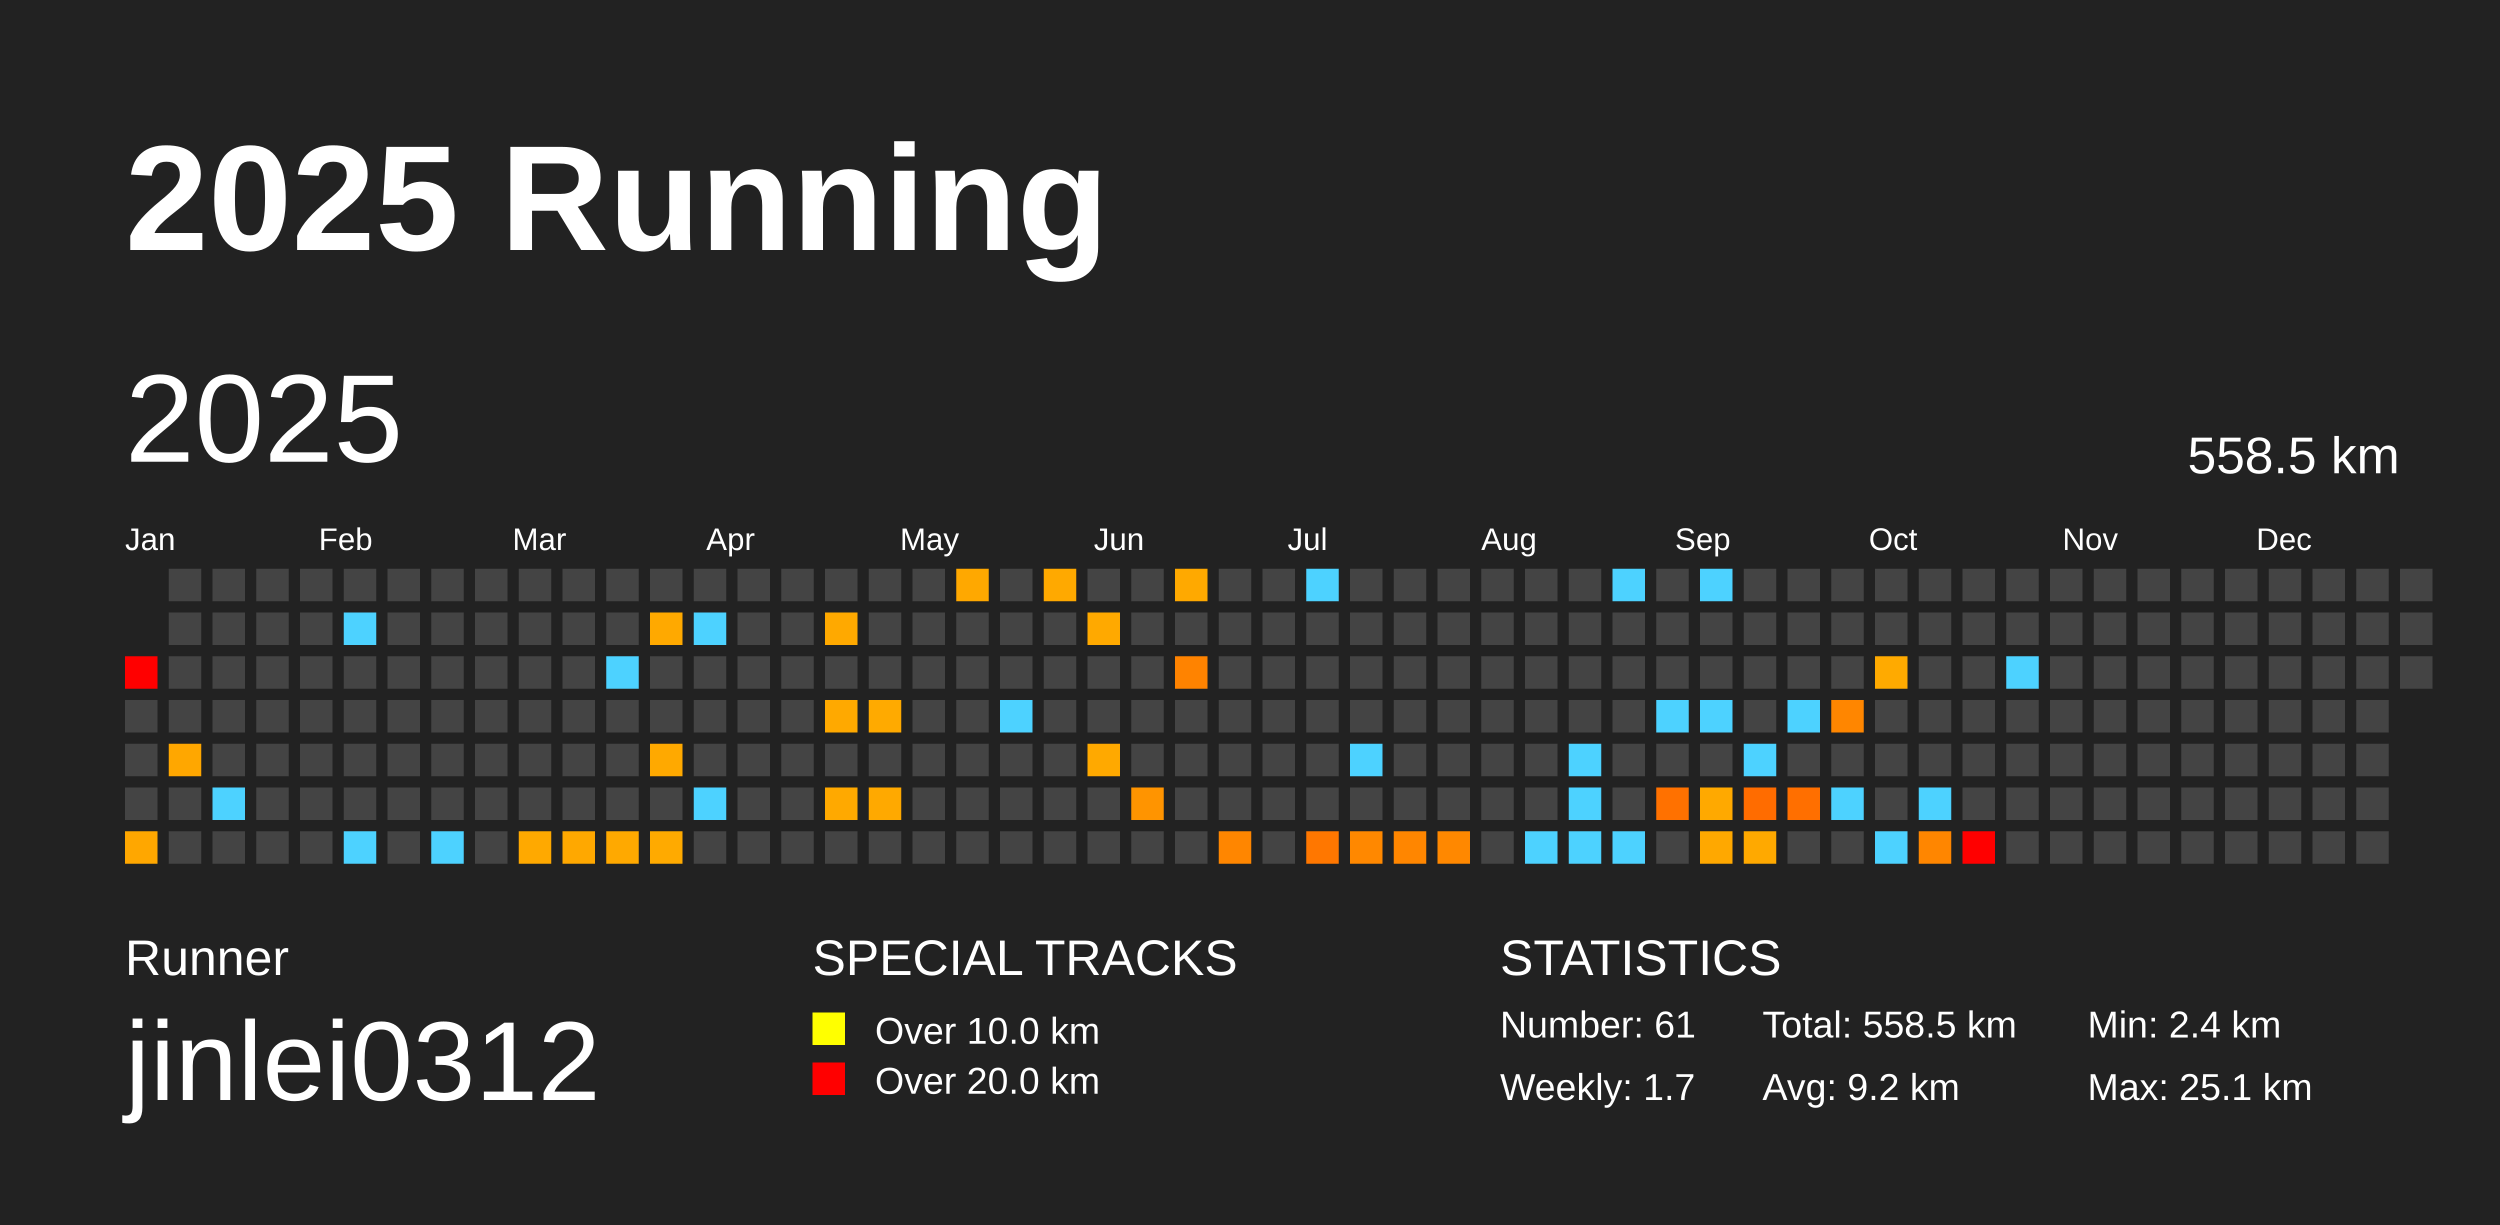
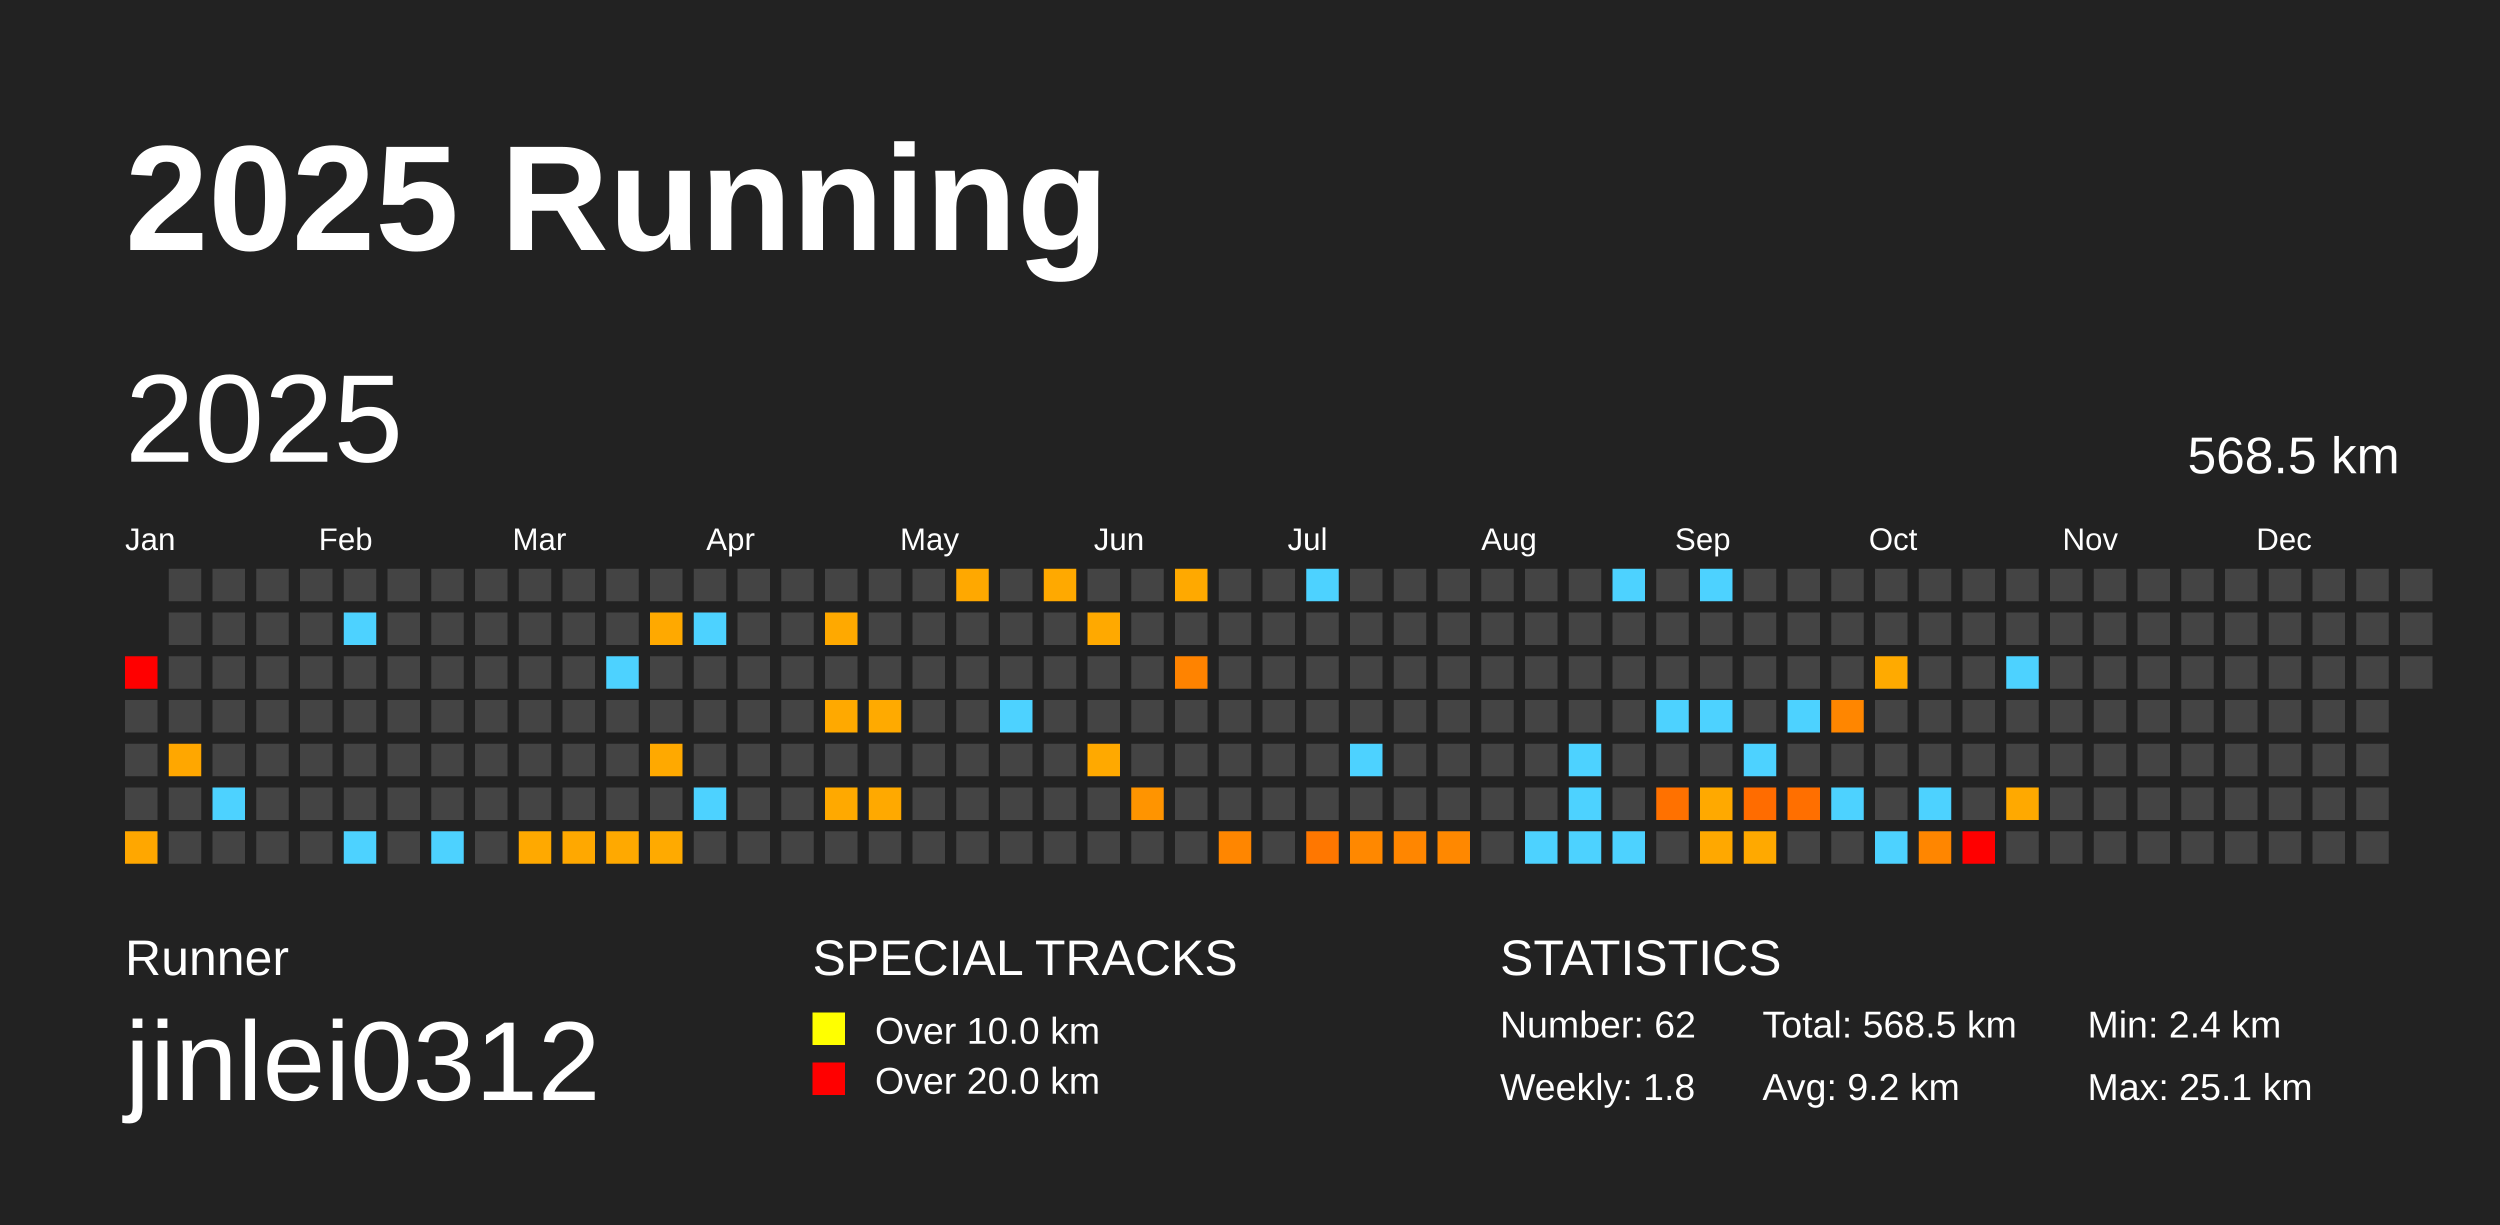
<svg xmlns="http://www.w3.org/2000/svg" baseProfile="full" height="98mm" version="1.1" viewBox="0,0,200,98" width="200mm">
  <defs />
  <rect fill="#222222" height="98" width="200" x="0" y="0" />
  <text fill="#FFFFFF" style="font-size:12px; font-family:Arial; font-weight:bold;" x="10" y="20">2025 Running</text>
  <text fill="#FFFFFF" style="font-size:4px; font-family:Arial" x="10" y="78">Runner</text>
  <text fill="#FFFFFF" style="font-size:9px; font-family:Arial" x="10" y="88">jinlei0312</text>
  <text fill="#FFFFFF" style="font-size:4px; font-family:Arial" x="65" y="78">SPECIAL TRACKS</text>
  <rect fill="yellow" height="2.6" width="2.6" x="65" y="81" />
  <text fill="#FFFFFF" style="font-size:3px; font-family:Arial" x="70" y="83.5">Over 10.0 km</text>
  <rect fill="red" height="2.6" width="2.6" x="65" y="85" />
  <text fill="#FFFFFF" style="font-size:3px; font-family:Arial" x="70" y="87.5">Over 20.0 km</text>
  <text fill="#FFFFFF" style="font-size:4px; font-family:Arial" x="120" y="78">STATISTICS</text>
-   <text fill="#FFFFFF" style="font-size:3px; font-family:Arial" x="120" y="83">Number: 61</text>
-   <text fill="#FFFFFF" style="font-size:3px; font-family:Arial" x="120" y="88">Weekly: 1.7</text>
-   <text fill="#FFFFFF" style="font-size:3px; font-family:Arial" x="141" y="83">Total: 558.5 km</text>
+   <text fill="#FFFFFF" style="font-size:3px; font-family:Arial" x="120" y="83">Number: 62</text>
+   <text fill="#FFFFFF" style="font-size:3px; font-family:Arial" x="120" y="88">Weekly: 1.8</text>
+   <text fill="#FFFFFF" style="font-size:3px; font-family:Arial" x="141" y="83">Total: 568.5 km</text>
  <text fill="#FFFFFF" style="font-size:3px; font-family:Arial" x="141" y="88">Avg: 9.2 km</text>
  <text fill="#FFFFFF" style="font-size:3px; font-family:Arial" x="167" y="83">Min: 2.4 km</text>
  <text fill="#FFFFFF" style="font-size:3px; font-family:Arial" x="167" y="88">Max: 25.1 km</text>
  <text dominant-baseline="hanging" fill="#FFFFFF" style="font-size:10.0px; font-family:Arial;" x="10" y="30">2025</text>
-   <text dominant-baseline="hanging" fill="#FFFFFF" style="font-size:4.125px; font-family:Arial;" x="175" y="35">558.5 km</text>
+   <text dominant-baseline="hanging" fill="#FFFFFF" style="font-size:4.125px; font-family:Arial;" x="175" y="35">568.5 km</text>
  <text fill="#FFFFFF" style="font-size:2.5px; font-family:Arial" x="10.0" y="44">Jan</text>
  <text fill="#FFFFFF" style="font-size:2.5px; font-family:Arial" x="25.5" y="44">Feb</text>
  <text fill="#FFFFFF" style="font-size:2.5px; font-family:Arial" x="41.0" y="44">Mar</text>
  <text fill="#FFFFFF" style="font-size:2.5px; font-family:Arial" x="56.5" y="44">Apr</text>
  <text fill="#FFFFFF" style="font-size:2.5px; font-family:Arial" x="72.0" y="44">May</text>
  <text fill="#FFFFFF" style="font-size:2.5px; font-family:Arial" x="87.5" y="44">Jun</text>
  <text fill="#FFFFFF" style="font-size:2.5px; font-family:Arial" x="103.0" y="44">Jul</text>
  <text fill="#FFFFFF" style="font-size:2.5px; font-family:Arial" x="118.5" y="44">Aug</text>
  <text fill="#FFFFFF" style="font-size:2.5px; font-family:Arial" x="134.0" y="44">Sep</text>
  <text fill="#FFFFFF" style="font-size:2.5px; font-family:Arial" x="149.5" y="44">Oct</text>
  <text fill="#FFFFFF" style="font-size:2.5px; font-family:Arial" x="165.0" y="44">Nov</text>
  <text fill="#FFFFFF" style="font-size:2.5px; font-family:Arial" x="180.5" y="44">Dec</text>
  <rect fill="red" height="2.6" width="2.6" x="10.0" y="52.5" />
  <rect fill="#444444" height="2.6" width="2.6" x="10.0" y="56.0" />
  <rect fill="#444444" height="2.6" width="2.6" x="10.0" y="59.5" />
  <rect fill="#444444" height="2.6" width="2.6" x="10.0" y="63.0" />
  <rect fill="#ffa700" height="2.6" width="2.6" x="10.0" y="66.5" />
  <rect fill="#444444" height="2.6" width="2.6" x="13.5" y="45.5" />
  <rect fill="#444444" height="2.6" width="2.6" x="13.5" y="49.0" />
  <rect fill="#444444" height="2.6" width="2.6" x="13.5" y="52.5" />
  <rect fill="#444444" height="2.6" width="2.6" x="13.5" y="56.0" />
  <rect fill="#ffa700" height="2.6" width="2.6" x="13.5" y="59.5" />
  <rect fill="#444444" height="2.6" width="2.6" x="13.5" y="63.0" />
  <rect fill="#444444" height="2.6" width="2.6" x="13.5" y="66.5" />
  <rect fill="#444444" height="2.6" width="2.6" x="17.0" y="45.5" />
  <rect fill="#444444" height="2.6" width="2.6" x="17.0" y="49.0" />
  <rect fill="#444444" height="2.6" width="2.6" x="17.0" y="52.5" />
  <rect fill="#444444" height="2.6" width="2.6" x="17.0" y="56.0" />
  <rect fill="#444444" height="2.6" width="2.6" x="17.0" y="59.5" />
  <rect fill="#4dd2ff" height="2.6" width="2.6" x="17.0" y="63.0" />
  <rect fill="#444444" height="2.6" width="2.6" x="17.0" y="66.5" />
  <rect fill="#444444" height="2.6" width="2.6" x="20.5" y="45.5" />
  <rect fill="#444444" height="2.6" width="2.6" x="20.5" y="49.0" />
  <rect fill="#444444" height="2.6" width="2.6" x="20.5" y="52.5" />
  <rect fill="#444444" height="2.6" width="2.6" x="20.5" y="56.0" />
  <rect fill="#444444" height="2.6" width="2.6" x="20.5" y="59.5" />
  <rect fill="#444444" height="2.6" width="2.6" x="20.5" y="63.0" />
  <rect fill="#444444" height="2.6" width="2.6" x="20.5" y="66.5" />
  <rect fill="#444444" height="2.6" width="2.6" x="24.0" y="45.5" />
  <rect fill="#444444" height="2.6" width="2.6" x="24.0" y="49.0" />
  <rect fill="#444444" height="2.6" width="2.6" x="24.0" y="52.5" />
  <rect fill="#444444" height="2.6" width="2.6" x="24.0" y="56.0" />
  <rect fill="#444444" height="2.6" width="2.6" x="24.0" y="59.5" />
  <rect fill="#444444" height="2.6" width="2.6" x="24.0" y="63.0" />
  <rect fill="#444444" height="2.6" width="2.6" x="24.0" y="66.5" />
  <rect fill="#444444" height="2.6" width="2.6" x="27.5" y="45.5" />
  <rect fill="#4dd2ff" height="2.6" width="2.6" x="27.5" y="49.0" />
  <rect fill="#444444" height="2.6" width="2.6" x="27.5" y="52.5" />
  <rect fill="#444444" height="2.6" width="2.6" x="27.5" y="56.0" />
  <rect fill="#444444" height="2.6" width="2.6" x="27.5" y="59.5" />
  <rect fill="#444444" height="2.6" width="2.6" x="27.5" y="63.0" />
  <rect fill="#4dd2ff" height="2.6" width="2.6" x="27.5" y="66.5" />
  <rect fill="#444444" height="2.6" width="2.6" x="31.0" y="45.5" />
  <rect fill="#444444" height="2.6" width="2.6" x="31.0" y="49.0" />
  <rect fill="#444444" height="2.6" width="2.6" x="31.0" y="52.5" />
  <rect fill="#444444" height="2.6" width="2.6" x="31.0" y="56.0" />
  <rect fill="#444444" height="2.6" width="2.6" x="31.0" y="59.5" />
  <rect fill="#444444" height="2.6" width="2.6" x="31.0" y="63.0" />
  <rect fill="#444444" height="2.6" width="2.6" x="31.0" y="66.5" />
  <rect fill="#444444" height="2.6" width="2.6" x="34.5" y="45.5" />
  <rect fill="#444444" height="2.6" width="2.6" x="34.5" y="49.0" />
  <rect fill="#444444" height="2.6" width="2.6" x="34.5" y="52.5" />
  <rect fill="#444444" height="2.6" width="2.6" x="34.5" y="56.0" />
  <rect fill="#444444" height="2.6" width="2.6" x="34.5" y="59.5" />
  <rect fill="#444444" height="2.6" width="2.6" x="34.5" y="63.0" />
  <rect fill="#4dd2ff" height="2.6" width="2.6" x="34.5" y="66.5" />
  <rect fill="#444444" height="2.6" width="2.6" x="38.0" y="45.5" />
  <rect fill="#444444" height="2.6" width="2.6" x="38.0" y="49.0" />
  <rect fill="#444444" height="2.6" width="2.6" x="38.0" y="52.5" />
  <rect fill="#444444" height="2.6" width="2.6" x="38.0" y="56.0" />
  <rect fill="#444444" height="2.6" width="2.6" x="38.0" y="59.5" />
  <rect fill="#444444" height="2.6" width="2.6" x="38.0" y="63.0" />
  <rect fill="#444444" height="2.6" width="2.6" x="38.0" y="66.5" />
  <rect fill="#444444" height="2.6" width="2.6" x="41.5" y="45.5" />
  <rect fill="#444444" height="2.6" width="2.6" x="41.5" y="49.0" />
  <rect fill="#444444" height="2.6" width="2.6" x="41.5" y="52.5" />
  <rect fill="#444444" height="2.6" width="2.6" x="41.5" y="56.0" />
  <rect fill="#444444" height="2.6" width="2.6" x="41.5" y="59.5" />
  <rect fill="#444444" height="2.6" width="2.6" x="41.5" y="63.0" />
  <rect fill="#ffa900" height="2.6" width="2.6" x="41.5" y="66.5" />
  <rect fill="#444444" height="2.6" width="2.6" x="45.0" y="45.5" />
  <rect fill="#444444" height="2.6" width="2.6" x="45.0" y="49.0" />
  <rect fill="#444444" height="2.6" width="2.6" x="45.0" y="52.5" />
  <rect fill="#444444" height="2.6" width="2.6" x="45.0" y="56.0" />
  <rect fill="#444444" height="2.6" width="2.6" x="45.0" y="59.5" />
  <rect fill="#444444" height="2.6" width="2.6" x="45.0" y="63.0" />
  <rect fill="#ffa800" height="2.6" width="2.6" x="45.0" y="66.5" />
  <rect fill="#444444" height="2.6" width="2.6" x="48.5" y="45.5" />
  <rect fill="#444444" height="2.6" width="2.6" x="48.5" y="49.0" />
  <rect fill="#4dd2ff" height="2.6" width="2.6" x="48.5" y="52.5" />
  <rect fill="#444444" height="2.6" width="2.6" x="48.5" y="56.0" />
  <rect fill="#444444" height="2.6" width="2.6" x="48.5" y="59.5" />
  <rect fill="#444444" height="2.6" width="2.6" x="48.5" y="63.0" />
  <rect fill="#ffa900" height="2.6" width="2.6" x="48.5" y="66.5" />
  <rect fill="#444444" height="2.6" width="2.6" x="52.0" y="45.5" />
  <rect fill="#ffa900" height="2.6" width="2.6" x="52.0" y="49.0" />
  <rect fill="#444444" height="2.6" width="2.6" x="52.0" y="52.5" />
  <rect fill="#444444" height="2.6" width="2.6" x="52.0" y="56.0" />
  <rect fill="#ffa900" height="2.6" width="2.6" x="52.0" y="59.5" />
  <rect fill="#444444" height="2.6" width="2.6" x="52.0" y="63.0" />
  <rect fill="#ffaa00" height="2.6" width="2.6" x="52.0" y="66.5" />
  <rect fill="#444444" height="2.6" width="2.6" x="55.5" y="45.5" />
  <rect fill="#4dd2ff" height="2.6" width="2.6" x="55.5" y="49.0" />
  <rect fill="#444444" height="2.6" width="2.6" x="55.5" y="52.5" />
  <rect fill="#444444" height="2.6" width="2.6" x="55.5" y="56.0" />
  <rect fill="#444444" height="2.6" width="2.6" x="55.5" y="59.5" />
  <rect fill="#4dd2ff" height="2.6" width="2.6" x="55.5" y="63.0" />
  <rect fill="#444444" height="2.6" width="2.6" x="55.5" y="66.5" />
  <rect fill="#444444" height="2.6" width="2.6" x="59.0" y="45.5" />
  <rect fill="#444444" height="2.6" width="2.6" x="59.0" y="49.0" />
  <rect fill="#444444" height="2.6" width="2.6" x="59.0" y="52.5" />
  <rect fill="#444444" height="2.6" width="2.6" x="59.0" y="56.0" />
  <rect fill="#444444" height="2.6" width="2.6" x="59.0" y="59.5" />
  <rect fill="#444444" height="2.6" width="2.6" x="59.0" y="63.0" />
  <rect fill="#444444" height="2.6" width="2.6" x="59.0" y="66.5" />
  <rect fill="#444444" height="2.6" width="2.6" x="62.5" y="45.5" />
  <rect fill="#444444" height="2.6" width="2.6" x="62.5" y="49.0" />
  <rect fill="#444444" height="2.6" width="2.6" x="62.5" y="52.5" />
  <rect fill="#444444" height="2.6" width="2.6" x="62.5" y="56.0" />
  <rect fill="#444444" height="2.6" width="2.6" x="62.5" y="59.5" />
  <rect fill="#444444" height="2.6" width="2.6" x="62.5" y="63.0" />
  <rect fill="#444444" height="2.6" width="2.6" x="62.5" y="66.5" />
  <rect fill="#444444" height="2.6" width="2.6" x="66.0" y="45.5" />
  <rect fill="#ffa900" height="2.6" width="2.6" x="66.0" y="49.0" />
  <rect fill="#444444" height="2.6" width="2.6" x="66.0" y="52.5" />
  <rect fill="#ffa900" height="2.6" width="2.6" x="66.0" y="56.0" />
  <rect fill="#444444" height="2.6" width="2.6" x="66.0" y="59.5" />
  <rect fill="#ffa900" height="2.6" width="2.6" x="66.0" y="63.0" />
  <rect fill="#444444" height="2.6" width="2.6" x="66.0" y="66.5" />
  <rect fill="#444444" height="2.6" width="2.6" x="69.5" y="45.5" />
  <rect fill="#444444" height="2.6" width="2.6" x="69.5" y="49.0" />
  <rect fill="#444444" height="2.6" width="2.6" x="69.5" y="52.5" />
  <rect fill="#ffaa00" height="2.6" width="2.6" x="69.5" y="56.0" />
  <rect fill="#444444" height="2.6" width="2.6" x="69.5" y="59.5" />
  <rect fill="#ffa900" height="2.6" width="2.6" x="69.5" y="63.0" />
  <rect fill="#444444" height="2.6" width="2.6" x="69.5" y="66.5" />
  <rect fill="#444444" height="2.6" width="2.6" x="73.0" y="45.5" />
  <rect fill="#444444" height="2.6" width="2.6" x="73.0" y="49.0" />
  <rect fill="#444444" height="2.6" width="2.6" x="73.0" y="52.5" />
  <rect fill="#444444" height="2.6" width="2.6" x="73.0" y="56.0" />
  <rect fill="#444444" height="2.6" width="2.6" x="73.0" y="59.5" />
  <rect fill="#444444" height="2.6" width="2.6" x="73.0" y="63.0" />
  <rect fill="#444444" height="2.6" width="2.6" x="73.0" y="66.5" />
  <rect fill="#ffa800" height="2.6" width="2.6" x="76.5" y="45.5" />
  <rect fill="#444444" height="2.6" width="2.6" x="76.5" y="49.0" />
  <rect fill="#444444" height="2.6" width="2.6" x="76.5" y="52.5" />
  <rect fill="#444444" height="2.6" width="2.6" x="76.5" y="56.0" />
  <rect fill="#444444" height="2.6" width="2.6" x="76.5" y="59.5" />
  <rect fill="#444444" height="2.6" width="2.6" x="76.5" y="63.0" />
  <rect fill="#444444" height="2.6" width="2.6" x="76.5" y="66.5" />
  <rect fill="#444444" height="2.6" width="2.6" x="80.0" y="45.5" />
  <rect fill="#444444" height="2.6" width="2.6" x="80.0" y="49.0" />
  <rect fill="#444444" height="2.6" width="2.6" x="80.0" y="52.5" />
  <rect fill="#4dd2ff" height="2.6" width="2.6" x="80.0" y="56.0" />
  <rect fill="#444444" height="2.6" width="2.6" x="80.0" y="59.5" />
  <rect fill="#444444" height="2.6" width="2.6" x="80.0" y="63.0" />
  <rect fill="#444444" height="2.6" width="2.6" x="80.0" y="66.5" />
  <rect fill="#ffa900" height="2.6" width="2.6" x="83.5" y="45.5" />
  <rect fill="#444444" height="2.6" width="2.6" x="83.5" y="49.0" />
  <rect fill="#444444" height="2.6" width="2.6" x="83.5" y="52.5" />
  <rect fill="#444444" height="2.6" width="2.6" x="83.5" y="56.0" />
  <rect fill="#444444" height="2.6" width="2.6" x="83.5" y="59.5" />
  <rect fill="#444444" height="2.6" width="2.6" x="83.5" y="63.0" />
  <rect fill="#444444" height="2.6" width="2.6" x="83.5" y="66.5" />
  <rect fill="#444444" height="2.6" width="2.6" x="87.0" y="45.5" />
  <rect fill="#ffa900" height="2.6" width="2.6" x="87.0" y="49.0" />
  <rect fill="#444444" height="2.6" width="2.6" x="87.0" y="52.5" />
  <rect fill="#444444" height="2.6" width="2.6" x="87.0" y="56.0" />
  <rect fill="#ffa900" height="2.6" width="2.6" x="87.0" y="59.5" />
  <rect fill="#444444" height="2.6" width="2.6" x="87.0" y="63.0" />
  <rect fill="#444444" height="2.6" width="2.6" x="87.0" y="66.5" />
  <rect fill="#444444" height="2.6" width="2.6" x="90.5" y="45.5" />
  <rect fill="#444444" height="2.6" width="2.6" x="90.5" y="49.0" />
  <rect fill="#444444" height="2.6" width="2.6" x="90.5" y="52.5" />
  <rect fill="#444444" height="2.6" width="2.6" x="90.5" y="56.0" />
  <rect fill="#444444" height="2.6" width="2.6" x="90.5" y="59.5" />
  <rect fill="#ff9400" height="2.6" width="2.6" x="90.5" y="63.0" />
  <rect fill="#444444" height="2.6" width="2.6" x="90.5" y="66.5" />
  <rect fill="#ffa900" height="2.6" width="2.6" x="94.0" y="45.5" />
  <rect fill="#444444" height="2.6" width="2.6" x="94.0" y="49.0" />
  <rect fill="#ff8300" height="2.6" width="2.6" x="94.0" y="52.5" />
  <rect fill="#444444" height="2.6" width="2.6" x="94.0" y="56.0" />
  <rect fill="#444444" height="2.6" width="2.6" x="94.0" y="59.5" />
  <rect fill="#444444" height="2.6" width="2.6" x="94.0" y="63.0" />
  <rect fill="#444444" height="2.6" width="2.6" x="94.0" y="66.5" />
  <rect fill="#444444" height="2.6" width="2.6" x="97.5" y="45.5" />
  <rect fill="#444444" height="2.6" width="2.6" x="97.5" y="49.0" />
  <rect fill="#444444" height="2.6" width="2.6" x="97.5" y="52.5" />
  <rect fill="#444444" height="2.6" width="2.6" x="97.5" y="56.0" />
  <rect fill="#444444" height="2.6" width="2.6" x="97.5" y="59.5" />
  <rect fill="#444444" height="2.6" width="2.6" x="97.5" y="63.0" />
  <rect fill="#ff8600" height="2.6" width="2.6" x="97.5" y="66.5" />
  <rect fill="#444444" height="2.6" width="2.6" x="101.0" y="45.5" />
  <rect fill="#444444" height="2.6" width="2.6" x="101.0" y="49.0" />
  <rect fill="#444444" height="2.6" width="2.6" x="101.0" y="52.5" />
  <rect fill="#444444" height="2.6" width="2.6" x="101.0" y="56.0" />
  <rect fill="#444444" height="2.6" width="2.6" x="101.0" y="59.5" />
  <rect fill="#444444" height="2.6" width="2.6" x="101.0" y="63.0" />
  <rect fill="#444444" height="2.6" width="2.6" x="101.0" y="66.5" />
  <rect fill="#4dd2ff" height="2.6" width="2.6" x="104.5" y="45.5" />
  <rect fill="#444444" height="2.6" width="2.6" x="104.5" y="49.0" />
  <rect fill="#444444" height="2.6" width="2.6" x="104.5" y="52.5" />
  <rect fill="#444444" height="2.6" width="2.6" x="104.5" y="56.0" />
  <rect fill="#444444" height="2.6" width="2.6" x="104.5" y="59.5" />
  <rect fill="#444444" height="2.6" width="2.6" x="104.5" y="63.0" />
  <rect fill="#ff7700" height="2.6" width="2.6" x="104.5" y="66.5" />
  <rect fill="#444444" height="2.6" width="2.6" x="108.0" y="45.5" />
  <rect fill="#444444" height="2.6" width="2.6" x="108.0" y="49.0" />
  <rect fill="#444444" height="2.6" width="2.6" x="108.0" y="52.5" />
  <rect fill="#444444" height="2.6" width="2.6" x="108.0" y="56.0" />
  <rect fill="#4dd2ff" height="2.6" width="2.6" x="108.0" y="59.5" />
  <rect fill="#444444" height="2.6" width="2.6" x="108.0" y="63.0" />
  <rect fill="#ff8800" height="2.6" width="2.6" x="108.0" y="66.5" />
  <rect fill="#444444" height="2.6" width="2.6" x="111.5" y="45.5" />
  <rect fill="#444444" height="2.6" width="2.6" x="111.5" y="49.0" />
  <rect fill="#444444" height="2.6" width="2.6" x="111.5" y="52.5" />
  <rect fill="#444444" height="2.6" width="2.6" x="111.5" y="56.0" />
  <rect fill="#444444" height="2.6" width="2.6" x="111.5" y="59.5" />
  <rect fill="#444444" height="2.6" width="2.6" x="111.5" y="63.0" />
  <rect fill="#ff8600" height="2.6" width="2.6" x="111.5" y="66.5" />
  <rect fill="#444444" height="2.6" width="2.6" x="115.0" y="45.5" />
  <rect fill="#444444" height="2.6" width="2.6" x="115.0" y="49.0" />
  <rect fill="#444444" height="2.6" width="2.6" x="115.0" y="52.5" />
  <rect fill="#444444" height="2.6" width="2.6" x="115.0" y="56.0" />
  <rect fill="#444444" height="2.6" width="2.6" x="115.0" y="59.5" />
  <rect fill="#444444" height="2.6" width="2.6" x="115.0" y="63.0" />
  <rect fill="#ff8800" height="2.6" width="2.6" x="115.0" y="66.5" />
  <rect fill="#444444" height="2.6" width="2.6" x="118.5" y="45.5" />
  <rect fill="#444444" height="2.6" width="2.6" x="118.5" y="49.0" />
  <rect fill="#444444" height="2.6" width="2.6" x="118.5" y="52.5" />
  <rect fill="#444444" height="2.6" width="2.6" x="118.5" y="56.0" />
  <rect fill="#444444" height="2.6" width="2.6" x="118.5" y="59.5" />
  <rect fill="#444444" height="2.6" width="2.6" x="118.5" y="63.0" />
  <rect fill="#444444" height="2.6" width="2.6" x="118.5" y="66.5" />
  <rect fill="#444444" height="2.6" width="2.6" x="122.0" y="45.5" />
  <rect fill="#444444" height="2.6" width="2.6" x="122.0" y="49.0" />
  <rect fill="#444444" height="2.6" width="2.6" x="122.0" y="52.5" />
  <rect fill="#444444" height="2.6" width="2.6" x="122.0" y="56.0" />
  <rect fill="#444444" height="2.6" width="2.6" x="122.0" y="59.5" />
  <rect fill="#444444" height="2.6" width="2.6" x="122.0" y="63.0" />
  <rect fill="#4dd2ff" height="2.6" width="2.6" x="122.0" y="66.5" />
  <rect fill="#444444" height="2.6" width="2.6" x="125.5" y="45.5" />
  <rect fill="#444444" height="2.6" width="2.6" x="125.5" y="49.0" />
  <rect fill="#444444" height="2.6" width="2.6" x="125.5" y="52.5" />
  <rect fill="#444444" height="2.6" width="2.6" x="125.5" y="56.0" />
  <rect fill="#4dd2ff" height="2.6" width="2.6" x="125.5" y="59.5" />
  <rect fill="#4dd2ff" height="2.6" width="2.6" x="125.5" y="63.0" />
  <rect fill="#4dd2ff" height="2.6" width="2.6" x="125.5" y="66.5" />
  <rect fill="#4dd2ff" height="2.6" width="2.6" x="129.0" y="45.5" />
  <rect fill="#444444" height="2.6" width="2.6" x="129.0" y="49.0" />
  <rect fill="#444444" height="2.6" width="2.6" x="129.0" y="52.5" />
  <rect fill="#444444" height="2.6" width="2.6" x="129.0" y="56.0" />
  <rect fill="#444444" height="2.6" width="2.6" x="129.0" y="59.5" />
  <rect fill="#444444" height="2.6" width="2.6" x="129.0" y="63.0" />
  <rect fill="#4dd2ff" height="2.6" width="2.6" x="129.0" y="66.5" />
  <rect fill="#444444" height="2.6" width="2.6" x="132.5" y="45.5" />
  <rect fill="#444444" height="2.6" width="2.6" x="132.5" y="49.0" />
  <rect fill="#444444" height="2.6" width="2.6" x="132.5" y="52.5" />
  <rect fill="#4dd2ff" height="2.6" width="2.6" x="132.5" y="56.0" />
  <rect fill="#444444" height="2.6" width="2.6" x="132.5" y="59.5" />
  <rect fill="#ff7100" height="2.6" width="2.6" x="132.5" y="63.0" />
  <rect fill="#444444" height="2.6" width="2.6" x="132.5" y="66.5" />
  <rect fill="#4dd2ff" height="2.6" width="2.6" x="136.0" y="45.5" />
  <rect fill="#444444" height="2.6" width="2.6" x="136.0" y="49.0" />
  <rect fill="#444444" height="2.6" width="2.6" x="136.0" y="52.5" />
  <rect fill="#4dd2ff" height="2.6" width="2.6" x="136.0" y="56.0" />
  <rect fill="#444444" height="2.6" width="2.6" x="136.0" y="59.5" />
  <rect fill="#ffa900" height="2.6" width="2.6" x="136.0" y="63.0" />
  <rect fill="#ffa800" height="2.6" width="2.6" x="136.0" y="66.5" />
  <rect fill="#444444" height="2.6" width="2.6" x="139.5" y="45.5" />
  <rect fill="#444444" height="2.6" width="2.6" x="139.5" y="49.0" />
  <rect fill="#444444" height="2.6" width="2.6" x="139.5" y="52.5" />
  <rect fill="#444444" height="2.6" width="2.6" x="139.5" y="56.0" />
  <rect fill="#4dd2ff" height="2.6" width="2.6" x="139.5" y="59.5" />
  <rect fill="#ff6c00" height="2.6" width="2.6" x="139.5" y="63.0" />
  <rect fill="#ffa900" height="2.6" width="2.6" x="139.5" y="66.5" />
  <rect fill="#444444" height="2.6" width="2.6" x="143.0" y="45.5" />
  <rect fill="#444444" height="2.6" width="2.6" x="143.0" y="49.0" />
  <rect fill="#444444" height="2.6" width="2.6" x="143.0" y="52.5" />
  <rect fill="#4dd2ff" height="2.6" width="2.6" x="143.0" y="56.0" />
  <rect fill="#444444" height="2.6" width="2.6" x="143.0" y="59.5" />
  <rect fill="#ff6f00" height="2.6" width="2.6" x="143.0" y="63.0" />
  <rect fill="#444444" height="2.6" width="2.6" x="143.0" y="66.5" />
  <rect fill="#444444" height="2.6" width="2.6" x="146.5" y="45.5" />
  <rect fill="#444444" height="2.6" width="2.6" x="146.5" y="49.0" />
  <rect fill="#444444" height="2.6" width="2.6" x="146.5" y="52.5" />
  <rect fill="#ff8600" height="2.6" width="2.6" x="146.5" y="56.0" />
  <rect fill="#444444" height="2.6" width="2.6" x="146.5" y="59.5" />
  <rect fill="#4dd2ff" height="2.6" width="2.6" x="146.5" y="63.0" />
  <rect fill="#444444" height="2.6" width="2.6" x="146.5" y="66.5" />
  <rect fill="#444444" height="2.6" width="2.6" x="150.0" y="45.5" />
  <rect fill="#444444" height="2.6" width="2.6" x="150.0" y="49.0" />
  <rect fill="#ffaa00" height="2.6" width="2.6" x="150.0" y="52.5" />
  <rect fill="#444444" height="2.6" width="2.6" x="150.0" y="56.0" />
  <rect fill="#444444" height="2.6" width="2.6" x="150.0" y="59.5" />
  <rect fill="#444444" height="2.6" width="2.6" x="150.0" y="63.0" />
  <rect fill="#4dd2ff" height="2.6" width="2.6" x="150.0" y="66.5" />
  <rect fill="#444444" height="2.6" width="2.6" x="153.5" y="45.5" />
  <rect fill="#444444" height="2.6" width="2.6" x="153.5" y="49.0" />
  <rect fill="#444444" height="2.6" width="2.6" x="153.5" y="52.5" />
  <rect fill="#444444" height="2.6" width="2.6" x="153.5" y="56.0" />
  <rect fill="#444444" height="2.6" width="2.6" x="153.5" y="59.5" />
  <rect fill="#4dd2ff" height="2.6" width="2.6" x="153.5" y="63.0" />
  <rect fill="#ff8600" height="2.6" width="2.6" x="153.5" y="66.5" />
  <rect fill="#444444" height="2.6" width="2.6" x="157.0" y="45.5" />
  <rect fill="#444444" height="2.6" width="2.6" x="157.0" y="49.0" />
  <rect fill="#444444" height="2.6" width="2.6" x="157.0" y="52.5" />
  <rect fill="#444444" height="2.6" width="2.6" x="157.0" y="56.0" />
  <rect fill="#444444" height="2.6" width="2.6" x="157.0" y="59.5" />
  <rect fill="#444444" height="2.6" width="2.6" x="157.0" y="63.0" />
  <rect fill="red" height="2.6" width="2.6" x="157.0" y="66.5" />
  <rect fill="#444444" height="2.6" width="2.6" x="160.5" y="45.5" />
  <rect fill="#444444" height="2.6" width="2.6" x="160.5" y="49.0" />
  <rect fill="#4dd2ff" height="2.6" width="2.6" x="160.5" y="52.5" />
  <rect fill="#444444" height="2.6" width="2.6" x="160.5" y="56.0" />
  <rect fill="#444444" height="2.6" width="2.6" x="160.5" y="59.5" />
-   <rect fill="#444444" height="2.6" width="2.6" x="160.5" y="63.0" />
+   <rect fill="#ffa900" height="2.6" width="2.6" x="160.5" y="63.0" />
  <rect fill="#444444" height="2.6" width="2.6" x="160.5" y="66.5" />
  <rect fill="#444444" height="2.6" width="2.6" x="164.0" y="45.5" />
  <rect fill="#444444" height="2.6" width="2.6" x="164.0" y="49.0" />
  <rect fill="#444444" height="2.6" width="2.6" x="164.0" y="52.5" />
  <rect fill="#444444" height="2.6" width="2.6" x="164.0" y="56.0" />
  <rect fill="#444444" height="2.6" width="2.6" x="164.0" y="59.5" />
  <rect fill="#444444" height="2.6" width="2.6" x="164.0" y="63.0" />
  <rect fill="#444444" height="2.6" width="2.6" x="164.0" y="66.5" />
  <rect fill="#444444" height="2.6" width="2.6" x="167.5" y="45.5" />
  <rect fill="#444444" height="2.6" width="2.6" x="167.5" y="49.0" />
  <rect fill="#444444" height="2.6" width="2.6" x="167.5" y="52.5" />
  <rect fill="#444444" height="2.6" width="2.6" x="167.5" y="56.0" />
  <rect fill="#444444" height="2.6" width="2.6" x="167.5" y="59.5" />
  <rect fill="#444444" height="2.6" width="2.6" x="167.5" y="63.0" />
  <rect fill="#444444" height="2.6" width="2.6" x="167.5" y="66.5" />
  <rect fill="#444444" height="2.6" width="2.6" x="171.0" y="45.5" />
  <rect fill="#444444" height="2.6" width="2.6" x="171.0" y="49.0" />
  <rect fill="#444444" height="2.6" width="2.6" x="171.0" y="52.5" />
  <rect fill="#444444" height="2.6" width="2.6" x="171.0" y="56.0" />
  <rect fill="#444444" height="2.6" width="2.6" x="171.0" y="59.5" />
  <rect fill="#444444" height="2.6" width="2.6" x="171.0" y="63.0" />
  <rect fill="#444444" height="2.6" width="2.6" x="171.0" y="66.5" />
  <rect fill="#444444" height="2.6" width="2.6" x="174.5" y="45.5" />
  <rect fill="#444444" height="2.6" width="2.6" x="174.5" y="49.0" />
  <rect fill="#444444" height="2.6" width="2.6" x="174.5" y="52.5" />
  <rect fill="#444444" height="2.6" width="2.6" x="174.5" y="56.0" />
  <rect fill="#444444" height="2.6" width="2.6" x="174.5" y="59.5" />
  <rect fill="#444444" height="2.6" width="2.6" x="174.5" y="63.0" />
  <rect fill="#444444" height="2.6" width="2.6" x="174.5" y="66.5" />
  <rect fill="#444444" height="2.6" width="2.6" x="178.0" y="45.5" />
  <rect fill="#444444" height="2.6" width="2.6" x="178.0" y="49.0" />
  <rect fill="#444444" height="2.6" width="2.6" x="178.0" y="52.5" />
  <rect fill="#444444" height="2.6" width="2.6" x="178.0" y="56.0" />
  <rect fill="#444444" height="2.6" width="2.6" x="178.0" y="59.5" />
  <rect fill="#444444" height="2.6" width="2.6" x="178.0" y="63.0" />
  <rect fill="#444444" height="2.6" width="2.6" x="178.0" y="66.5" />
  <rect fill="#444444" height="2.6" width="2.6" x="181.5" y="45.5" />
  <rect fill="#444444" height="2.6" width="2.6" x="181.5" y="49.0" />
  <rect fill="#444444" height="2.6" width="2.6" x="181.5" y="52.5" />
  <rect fill="#444444" height="2.6" width="2.6" x="181.5" y="56.0" />
  <rect fill="#444444" height="2.6" width="2.6" x="181.5" y="59.5" />
  <rect fill="#444444" height="2.6" width="2.6" x="181.5" y="63.0" />
  <rect fill="#444444" height="2.6" width="2.6" x="181.5" y="66.5" />
  <rect fill="#444444" height="2.6" width="2.6" x="185.0" y="45.5" />
  <rect fill="#444444" height="2.6" width="2.6" x="185.0" y="49.0" />
  <rect fill="#444444" height="2.6" width="2.6" x="185.0" y="52.5" />
  <rect fill="#444444" height="2.6" width="2.6" x="185.0" y="56.0" />
  <rect fill="#444444" height="2.6" width="2.6" x="185.0" y="59.5" />
  <rect fill="#444444" height="2.6" width="2.6" x="185.0" y="63.0" />
  <rect fill="#444444" height="2.6" width="2.6" x="185.0" y="66.5" />
  <rect fill="#444444" height="2.6" width="2.6" x="188.5" y="45.5" />
  <rect fill="#444444" height="2.6" width="2.6" x="188.5" y="49.0" />
  <rect fill="#444444" height="2.6" width="2.6" x="188.5" y="52.5" />
  <rect fill="#444444" height="2.6" width="2.6" x="188.5" y="56.0" />
  <rect fill="#444444" height="2.6" width="2.6" x="188.5" y="59.5" />
  <rect fill="#444444" height="2.6" width="2.6" x="188.5" y="63.0" />
  <rect fill="#444444" height="2.6" width="2.6" x="188.5" y="66.5" />
  <rect fill="#444444" height="2.6" width="2.6" x="192.0" y="45.5" />
  <rect fill="#444444" height="2.6" width="2.6" x="192.0" y="49.0" />
  <rect fill="#444444" height="2.6" width="2.6" x="192.0" y="52.5" />
</svg>
